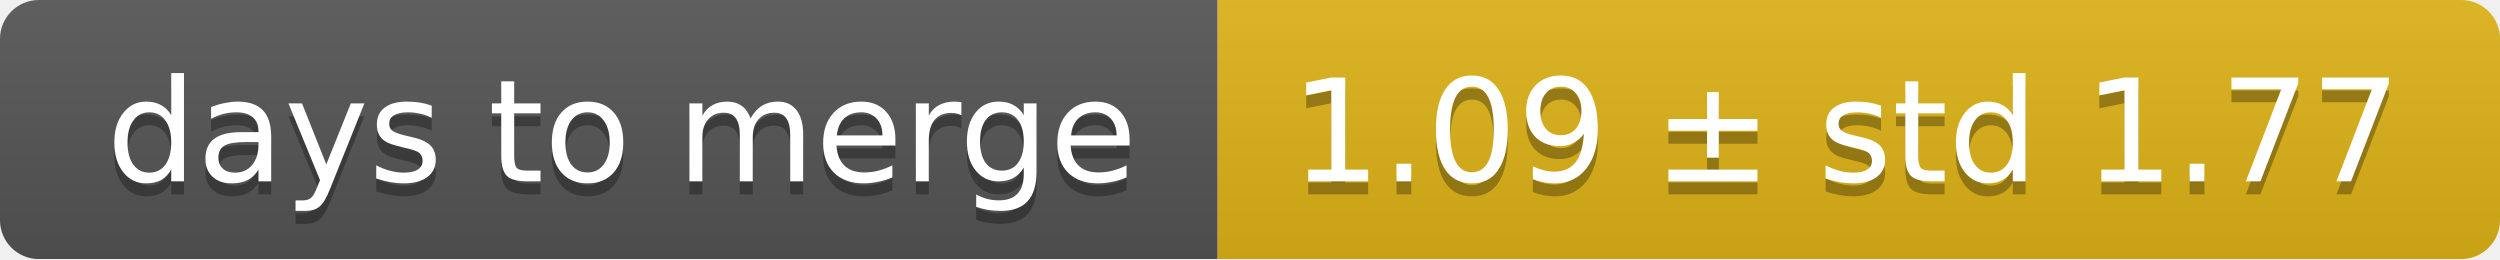
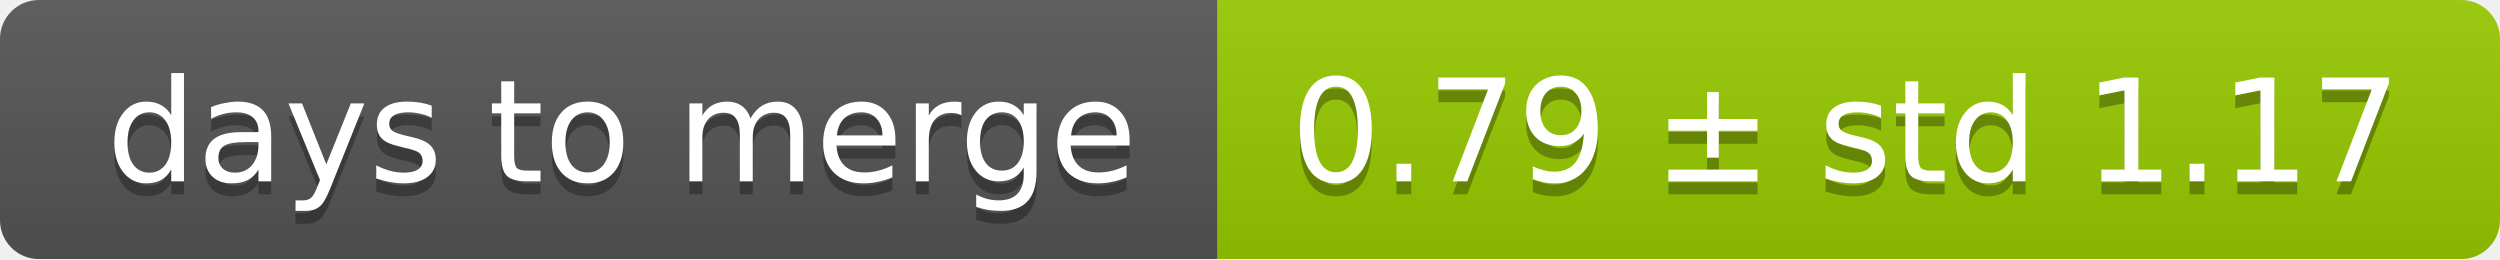
<svg xmlns="http://www.w3.org/2000/svg" width="193" height="20">
  <linearGradient id="smooth" x2="0" y2="100%">
    <stop offset="0" stop-color="#bbb" stop-opacity=".1" />
    <stop offset="1" stop-opacity=".1" />
  </linearGradient>
  <mask id="round">
    <rect width="193" height="20" rx="3" fill="#fff" />
  </mask>
  <g mask="url(#round)">
    <rect width="94" height="20" fill="#555" />
-     <rect x="94" width="99" height="20" fill="#dfb317" />
+     <rect x="94" width="99" height="20" fill="#97ca00" />
    <rect width="193" height="20" fill="url(#smooth)" />
  </g>
  <g fill="#fff" text-anchor="middle" font-family="DejaVu Sans,Verdana,Geneva,sans-serif" font-size="11">
    <text x="48" y="15" fill="#010101" fill-opacity=".3">days to merge</text>
    <text x="48" y="14">days to merge</text>
-     <text x="142.5" y="15" fill="#010101" fill-opacity=".3">1.09 ± std 1.77</text>
-     <text x="142.5" y="14">1.09 ± std 1.77</text>
+     <text x="142.5" y="15" fill="#010101" fill-opacity=".3">0.79 ± std 1.17</text>
+     <text x="142.5" y="14">0.79 ± std 1.17</text>
  </g>
</svg>
